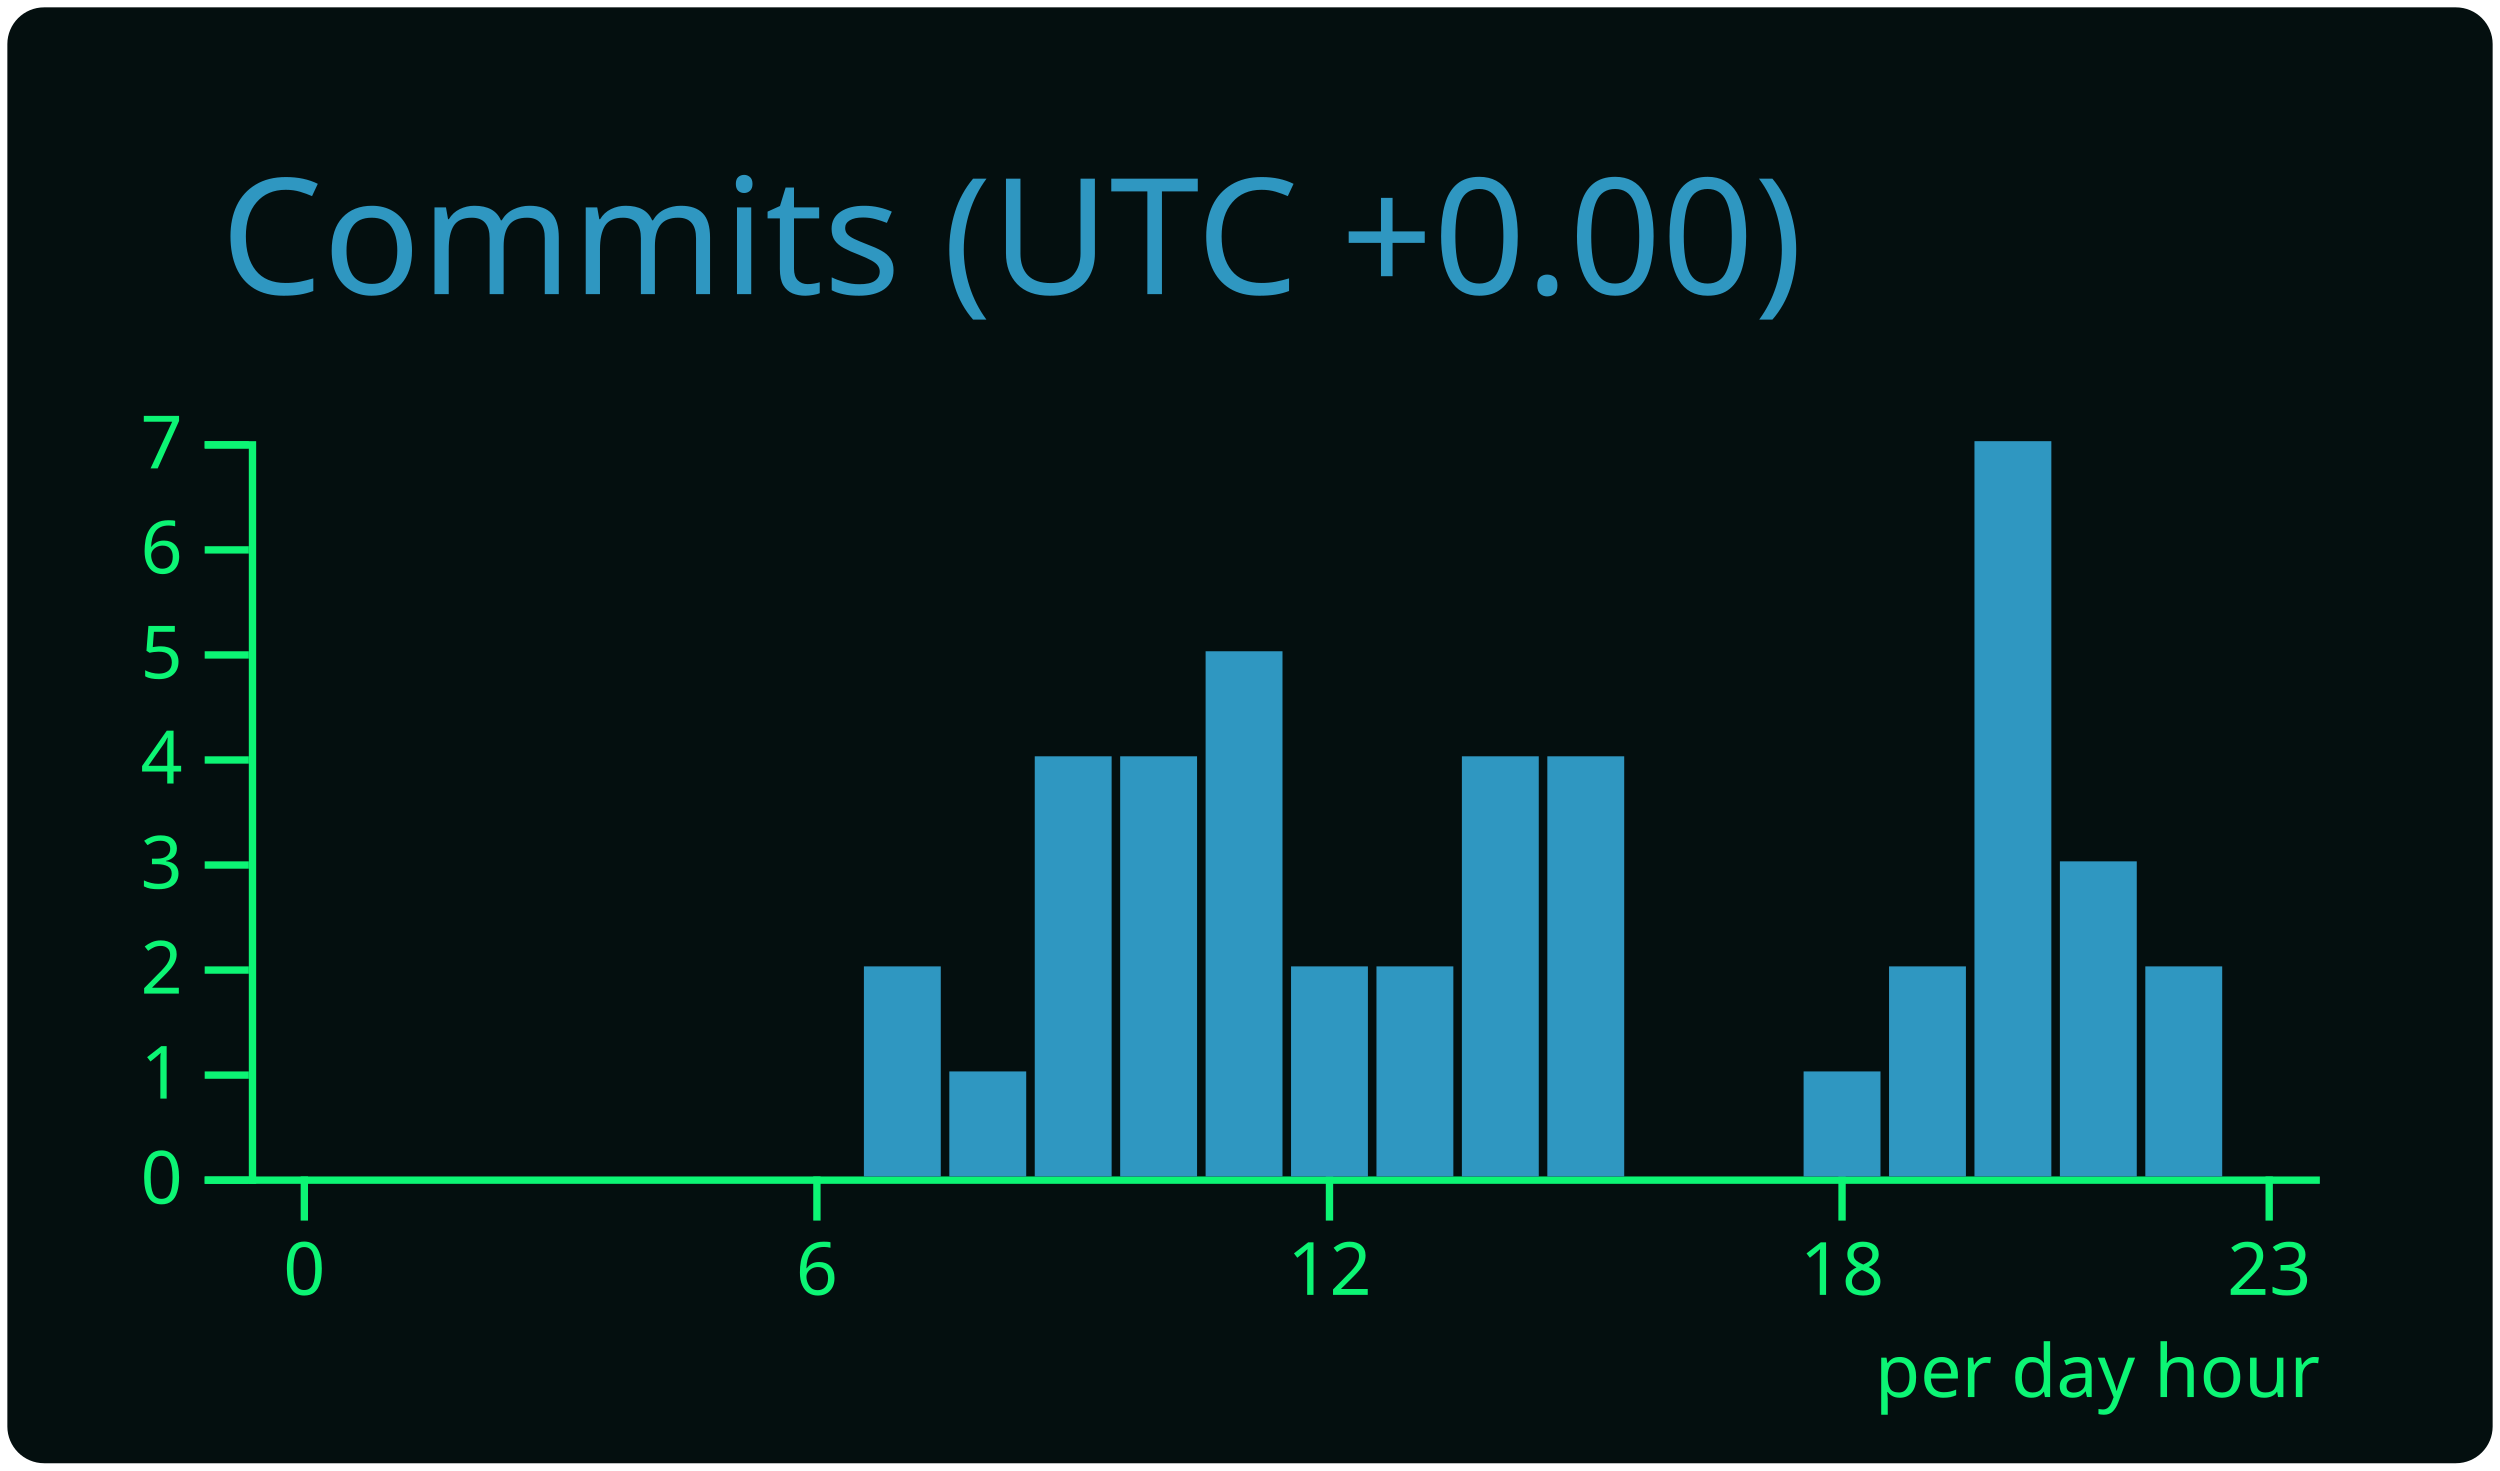
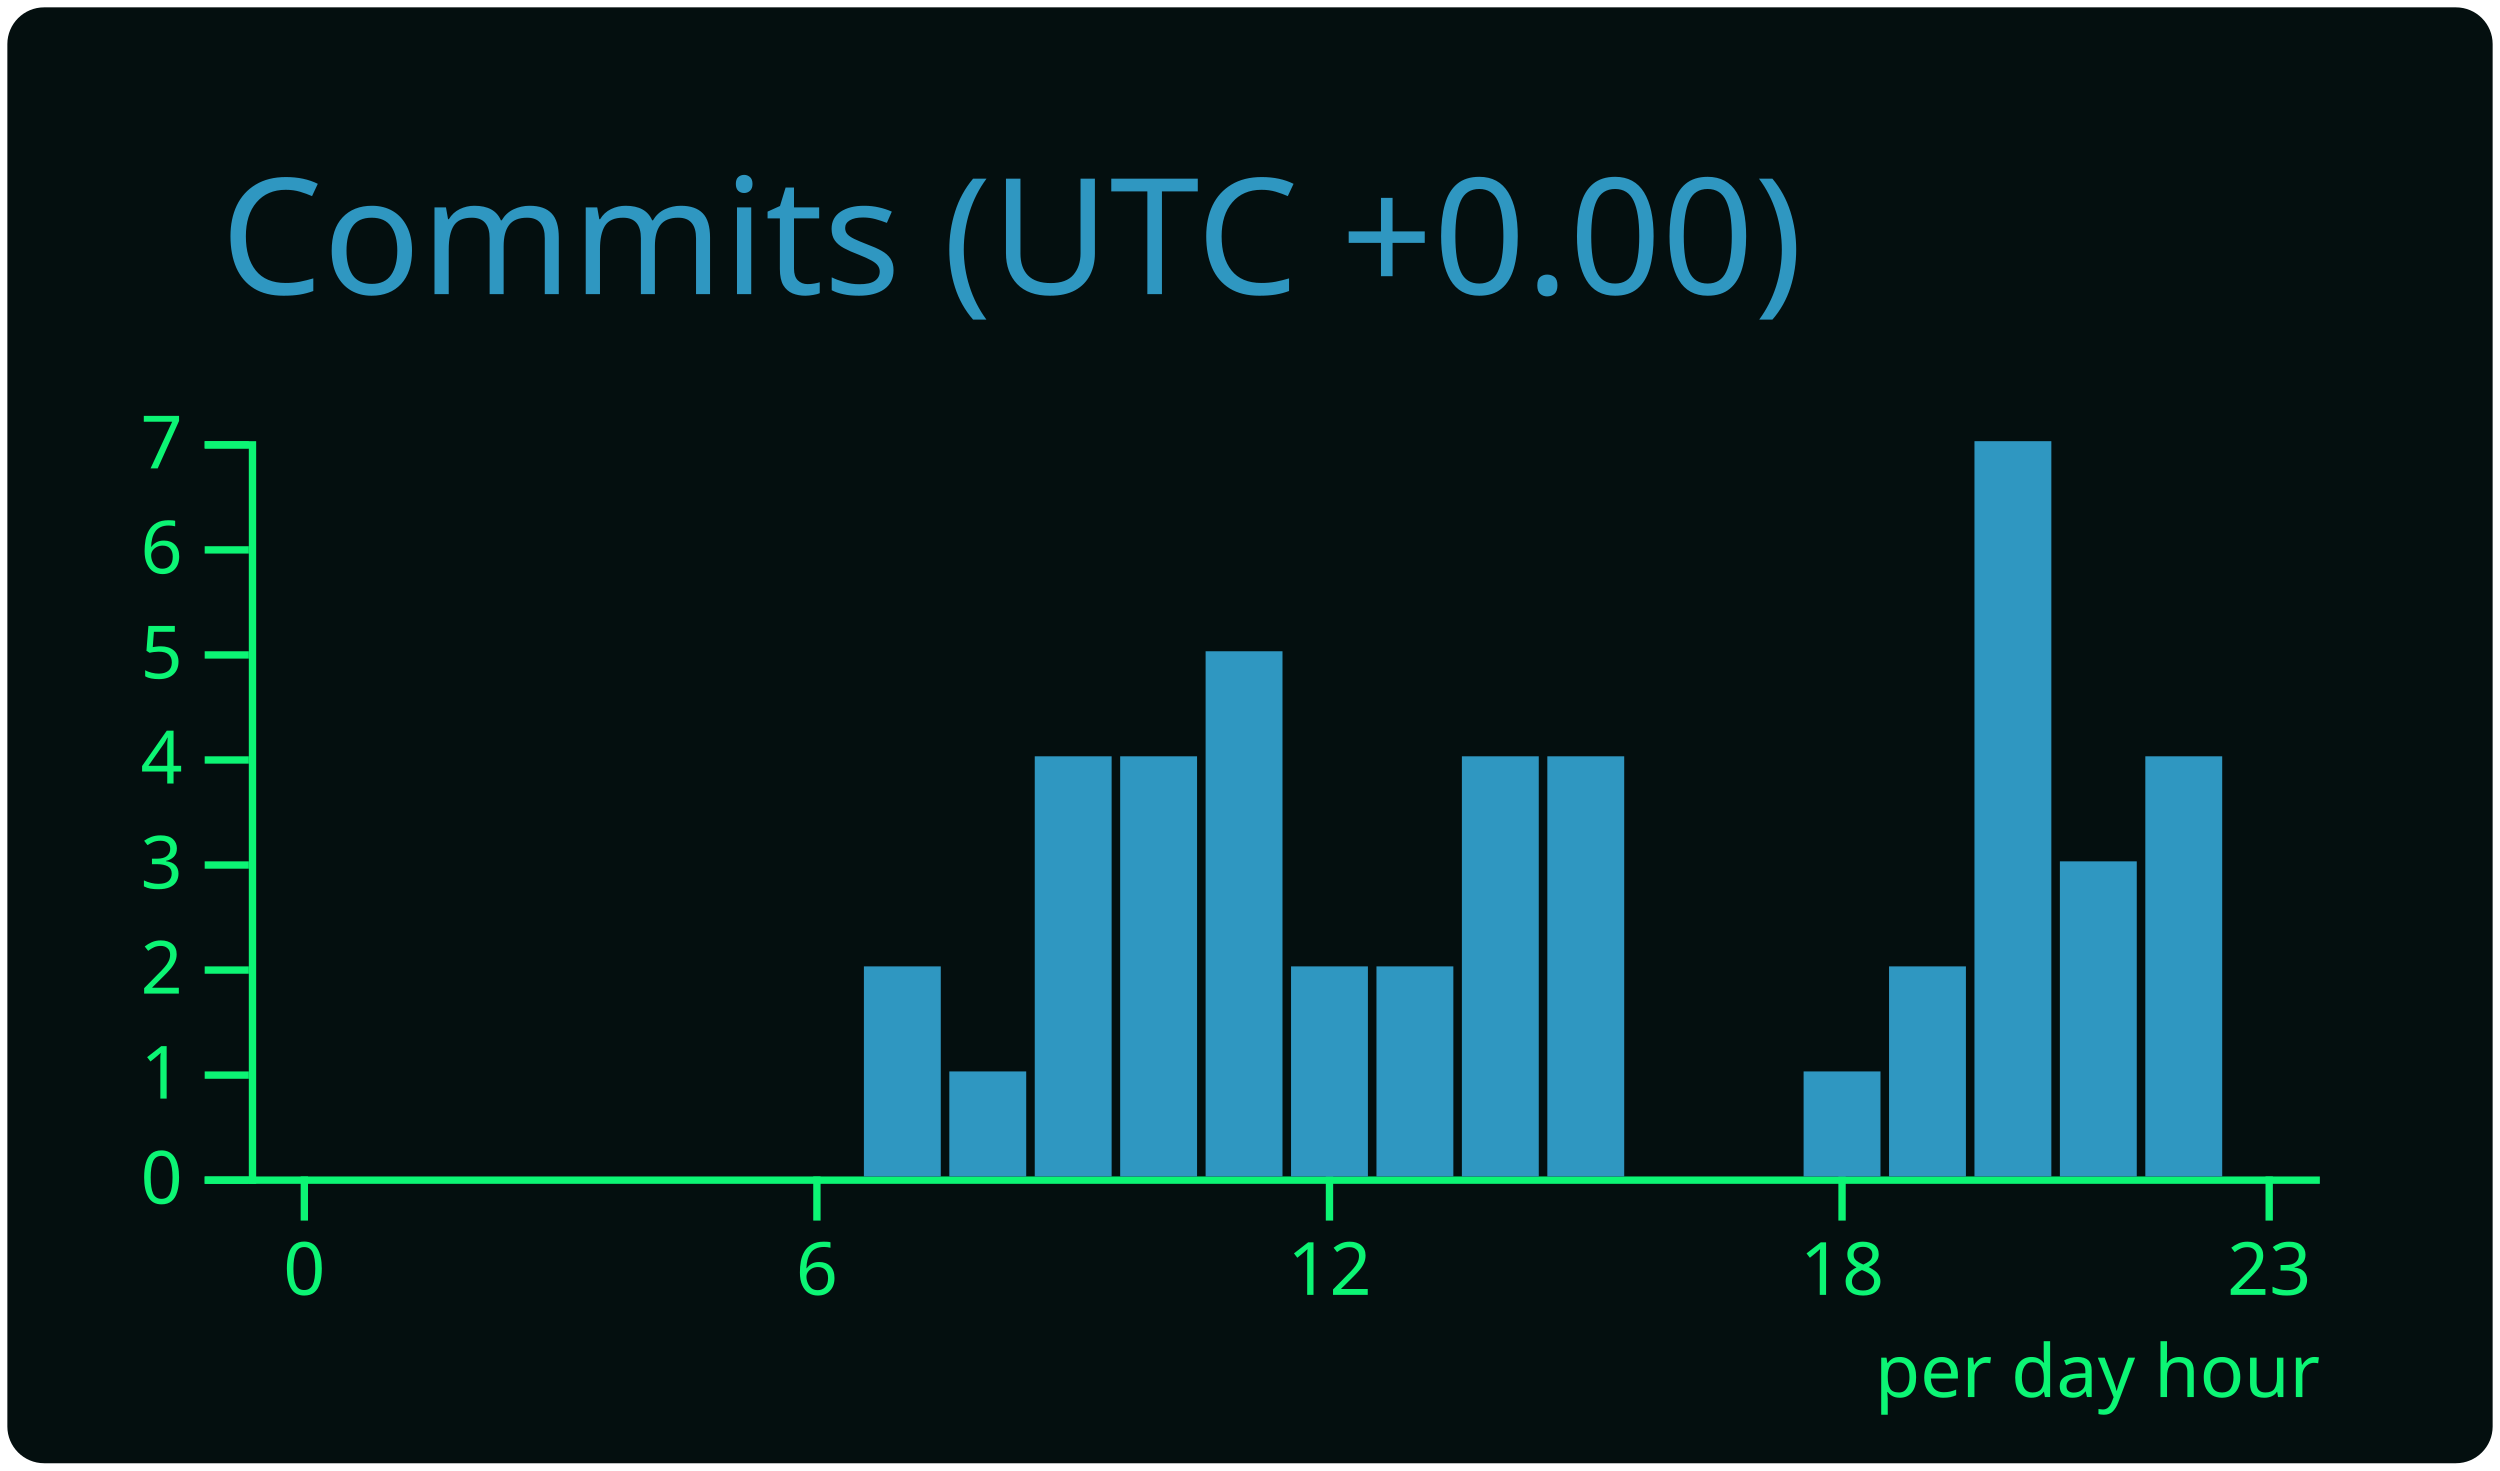
<svg xmlns="http://www.w3.org/2000/svg" width="340" height="200" viewBox="0 0 340 200">
  <style>* {
          font-family: 'Segoe UI', Ubuntu, "Helvetica Neue", Sans-Serif
        }</style>
  <rect x="1" y="1" rx="5" ry="5" height="99%" width="99.412%" stroke="#000000" stroke-width="1" fill="#040f0f" stroke-opacity="0" />
  <text x="30" y="40" style="font-size: 22px; fill: #2f97c1;">Commits (UTC +0.00)</text>
  <g transform="translate(0,40)">
    <g color="#2f97c1" transform="translate(35,20)">
      <g color="#0cf574" transform="translate(0,100)" fill="none" font-size="10" font-family="sans-serif" text-anchor="middle">
        <path class="domain" stroke="currentColor" d="M-1.162,0.5H280.5" />
        <g class="tick" opacity="1" transform="translate(6.390041,0)">
          <line stroke="currentColor" y2="6" />
          <text fill="currentColor" y="9" dy="0.71em">0</text>
        </g>
        <g class="tick" opacity="1" transform="translate(76.09959,0)">
          <line stroke="currentColor" y2="6" />
          <text fill="currentColor" y="9" dy="0.71em">6</text>
        </g>
        <g class="tick" opacity="1" transform="translate(145.8091,0)">
          <line stroke="currentColor" y2="6" />
          <text fill="currentColor" y="9" dy="0.71em">12</text>
        </g>
        <g class="tick" opacity="1" transform="translate(215.5187,0)">
          <line stroke="currentColor" y2="6" />
          <text fill="currentColor" y="9" dy="0.71em">18</text>
        </g>
        <g class="tick" opacity="1" transform="translate(273.61,0)">
          <line stroke="currentColor" y2="6" />
          <text fill="currentColor" y="9" dy="0.71em">23</text>
        </g>
      </g>
      <g color="#0cf574" transform="translate(-1.161826,0)" fill="none" font-size="10" font-family="sans-serif" text-anchor="end">
        <path class="domain" stroke="currentColor" d="M-6,100.5H0.5V0.5H-6" />
        <g class="tick" opacity="1" transform="translate(0,100.5)">
          <line stroke="currentColor" x2="-6" />
          <text fill="currentColor" x="-9" dy="0.32em">0</text>
        </g>
        <g class="tick" opacity="1" transform="translate(0,86.21429)">
          <line stroke="currentColor" x2="-6" />
          <text fill="currentColor" x="-9" dy="0.32em">1</text>
        </g>
        <g class="tick" opacity="1" transform="translate(0,71.92857)">
          <line stroke="currentColor" x2="-6" />
          <text fill="currentColor" x="-9" dy="0.32em">2</text>
        </g>
        <g class="tick" opacity="1" transform="translate(0,57.64286)">
          <line stroke="currentColor" x2="-6" />
          <text fill="currentColor" x="-9" dy="0.32em">3</text>
        </g>
        <g class="tick" opacity="1" transform="translate(0,43.35714)">
          <line stroke="currentColor" x2="-6" />
          <text fill="currentColor" x="-9" dy="0.32em">4</text>
        </g>
        <g class="tick" opacity="1" transform="translate(0,29.07143)">
          <line stroke="currentColor" x2="-6" />
          <text fill="currentColor" x="-9" dy="0.32em">5</text>
        </g>
        <g class="tick" opacity="1" transform="translate(0,14.78571)">
          <line stroke="currentColor" x2="-6" />
          <text fill="currentColor" x="-9" dy="0.32em">6</text>
        </g>
        <g class="tick" opacity="1" transform="translate(0,0.5)">
          <line stroke="currentColor" x2="-6" />
          <text fill="currentColor" x="-9" dy="0.32em">7</text>
        </g>
      </g>
      <rect class="bar" fill="#2f97c1" x="1.162" y="100" width="10.456" height="0" />
      <rect class="bar" fill="#2f97c1" x="12.78" y="100" width="10.456" height="0" />
      <rect class="bar" fill="#2f97c1" x="24.398" y="100" width="10.456" height="0" />
      <rect class="bar" fill="#2f97c1" x="36.017" y="100" width="10.456" height="0" />
      <rect class="bar" fill="#2f97c1" x="47.635" y="100" width="10.456" height="0" />
      <rect class="bar" fill="#2f97c1" x="59.253" y="100" width="10.456" height="0" />
      <rect class="bar" fill="#2f97c1" x="70.871" y="100" width="10.456" height="0" />
      <rect class="bar" fill="#2f97c1" x="82.49" y="71.429" width="10.456" height="28.571" />
      <rect class="bar" fill="#2f97c1" x="94.108" y="85.714" width="10.456" height="14.286" />
      <rect class="bar" fill="#2f97c1" x="105.726" y="42.857" width="10.456" height="57.143" />
      <rect class="bar" fill="#2f97c1" x="117.344" y="42.857" width="10.456" height="57.143" />
      <rect class="bar" fill="#2f97c1" x="128.963" y="28.571" width="10.456" height="71.429" />
      <rect class="bar" fill="#2f97c1" x="140.581" y="71.429" width="10.456" height="28.571" />
      <rect class="bar" fill="#2f97c1" x="152.199" y="71.429" width="10.456" height="28.571" />
      <rect class="bar" fill="#2f97c1" x="163.817" y="42.857" width="10.456" height="57.143" />
      <rect class="bar" fill="#2f97c1" x="175.436" y="42.857" width="10.456" height="57.143" />
      <rect class="bar" fill="#2f97c1" x="187.054" y="100" width="10.456" height="0" />
      <rect class="bar" fill="#2f97c1" x="198.672" y="100" width="10.456" height="0" />
      <rect class="bar" fill="#2f97c1" x="210.29" y="85.714" width="10.456" height="14.286" />
      <rect class="bar" fill="#2f97c1" x="221.909" y="71.429" width="10.456" height="28.571" />
      <rect class="bar" fill="#2f97c1" x="233.527" y="0" width="10.456" height="100" />
      <rect class="bar" fill="#2f97c1" x="245.145" y="57.143" width="10.456" height="42.857" />
-       <rect class="bar" fill="#2f97c1" x="256.763" y="71.429" width="10.456" height="28.571" />
+       <rect class="bar" fill="#2f97c1" x="256.763" y="42.857" width="10.456" height="57.143" />
      <rect class="bar" fill="#2f97c1" x="268.382" y="100" width="10.456" height="0" />
      <g>
        <text y="130" x="220" style="fill: #0cf574; font-size: 10px;">per day hour</text>
      </g>
    </g>
  </g>
</svg>
